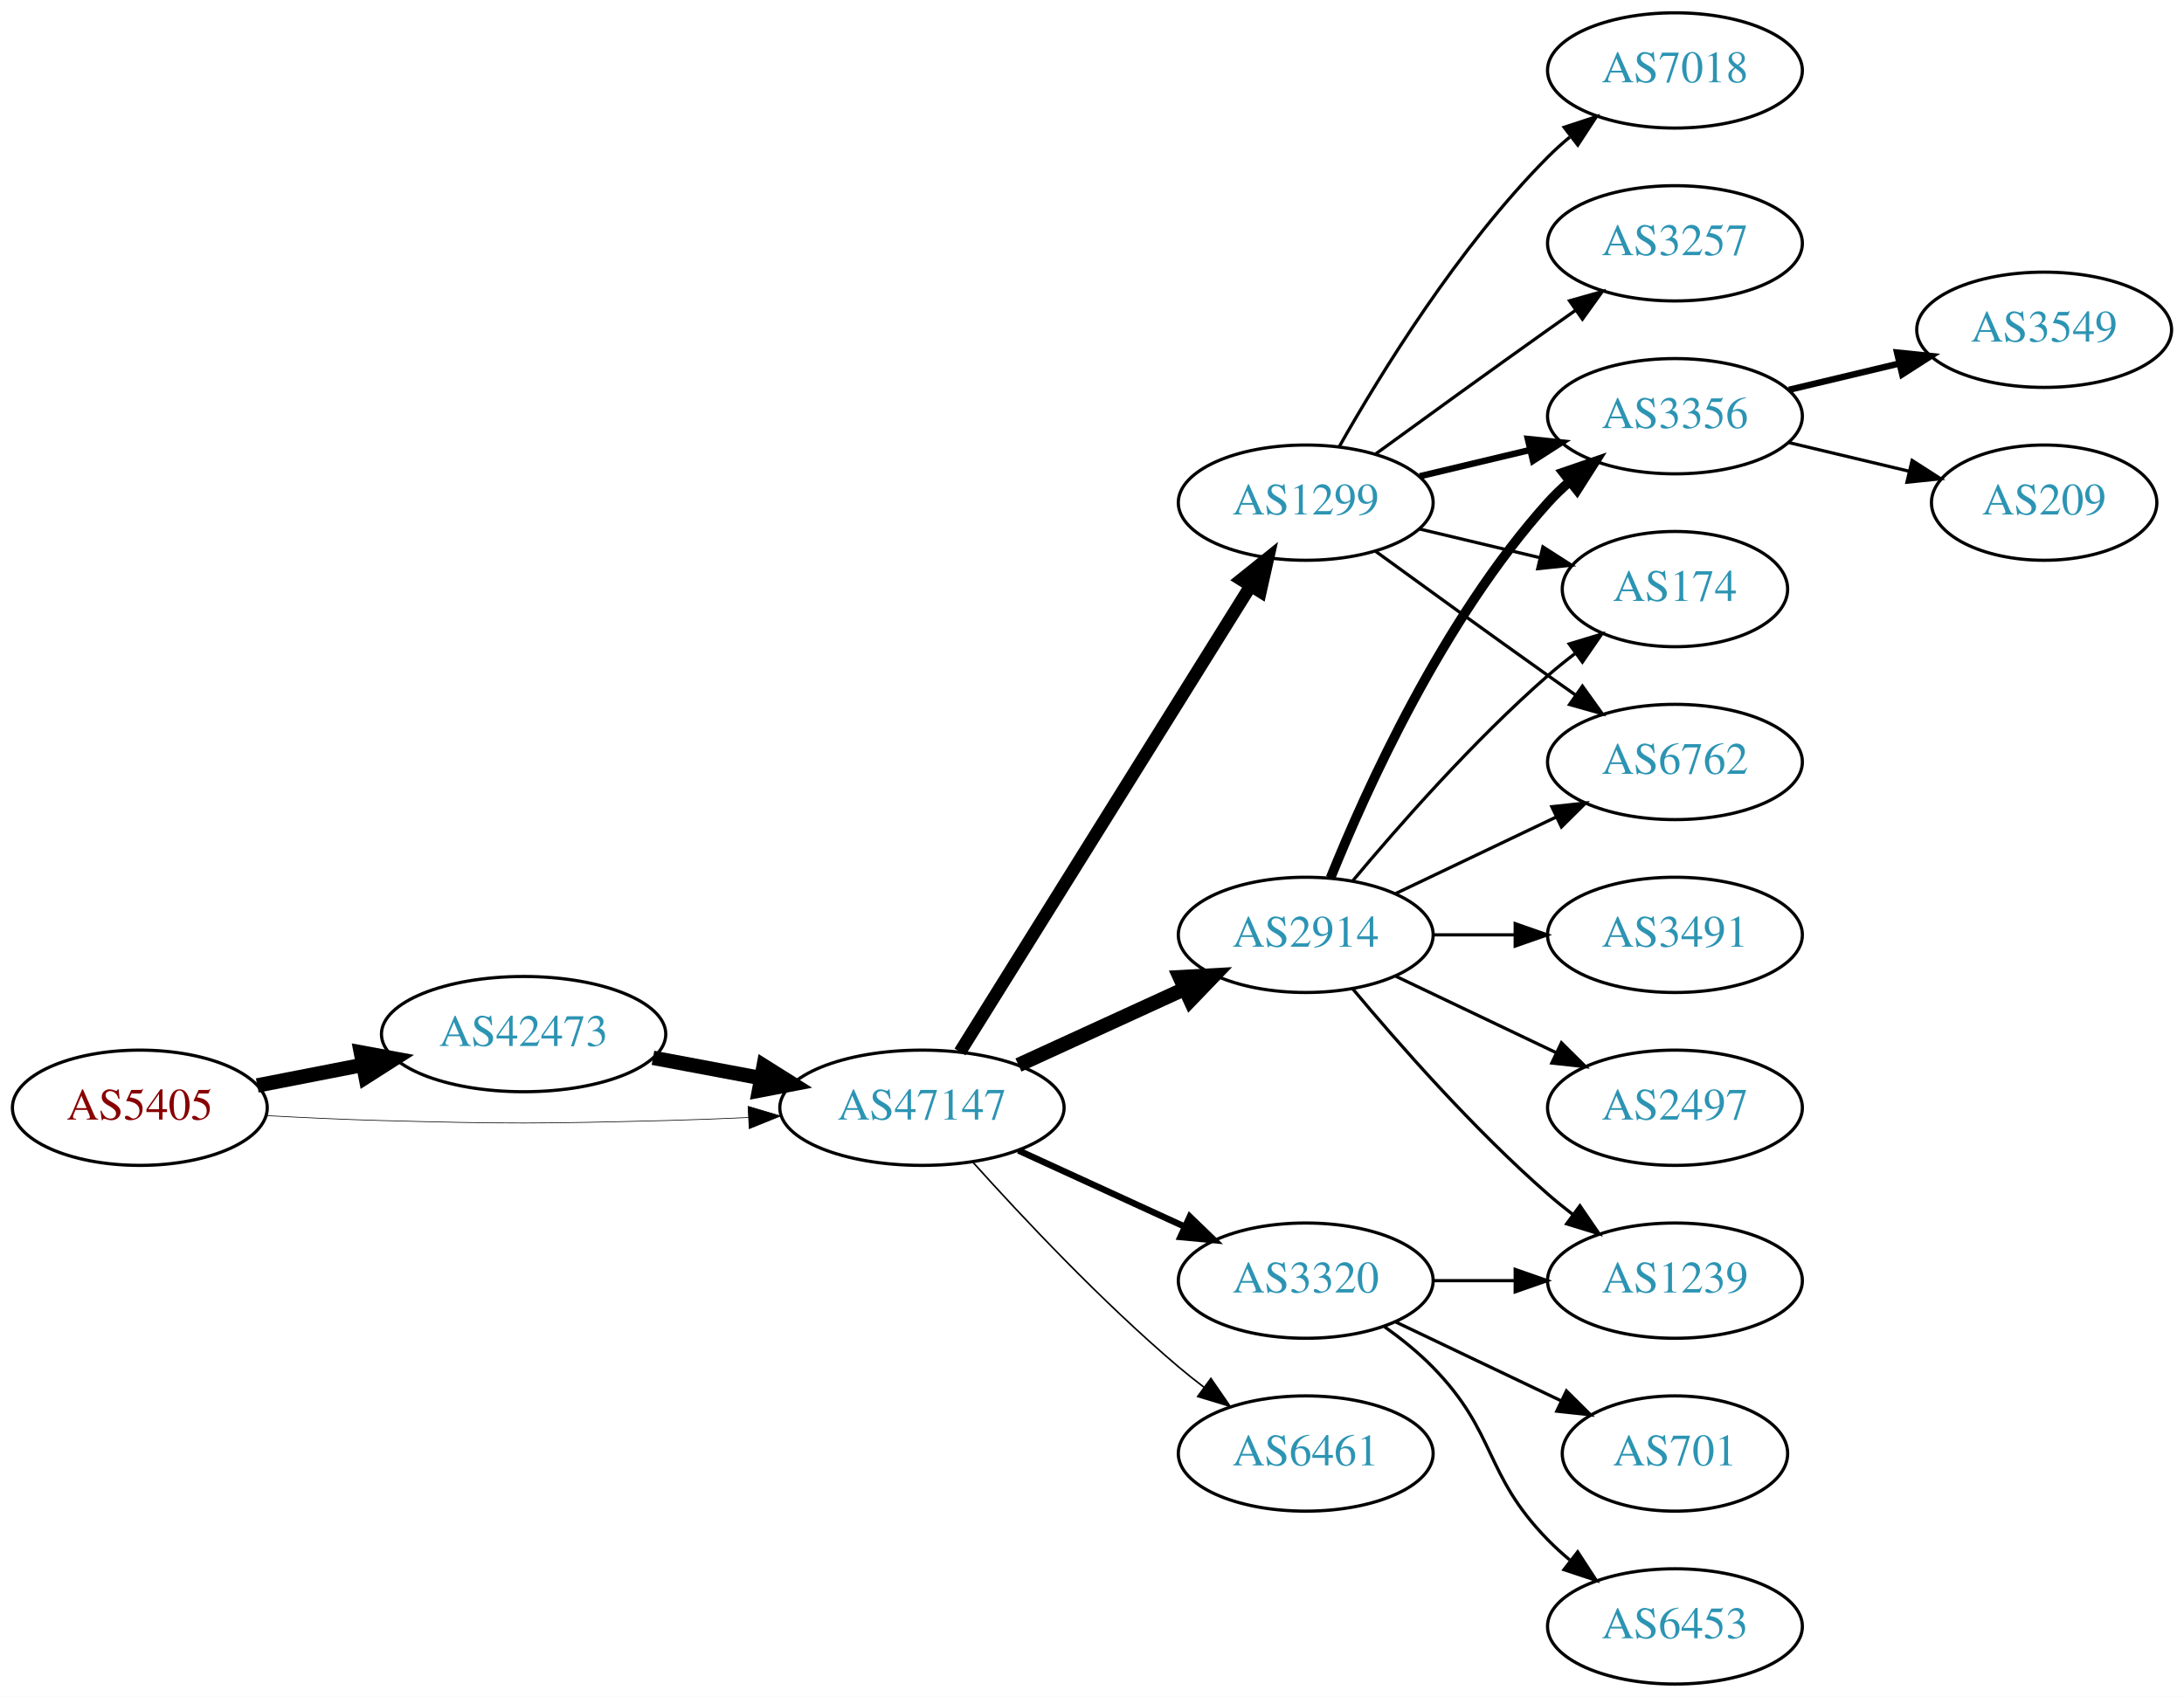
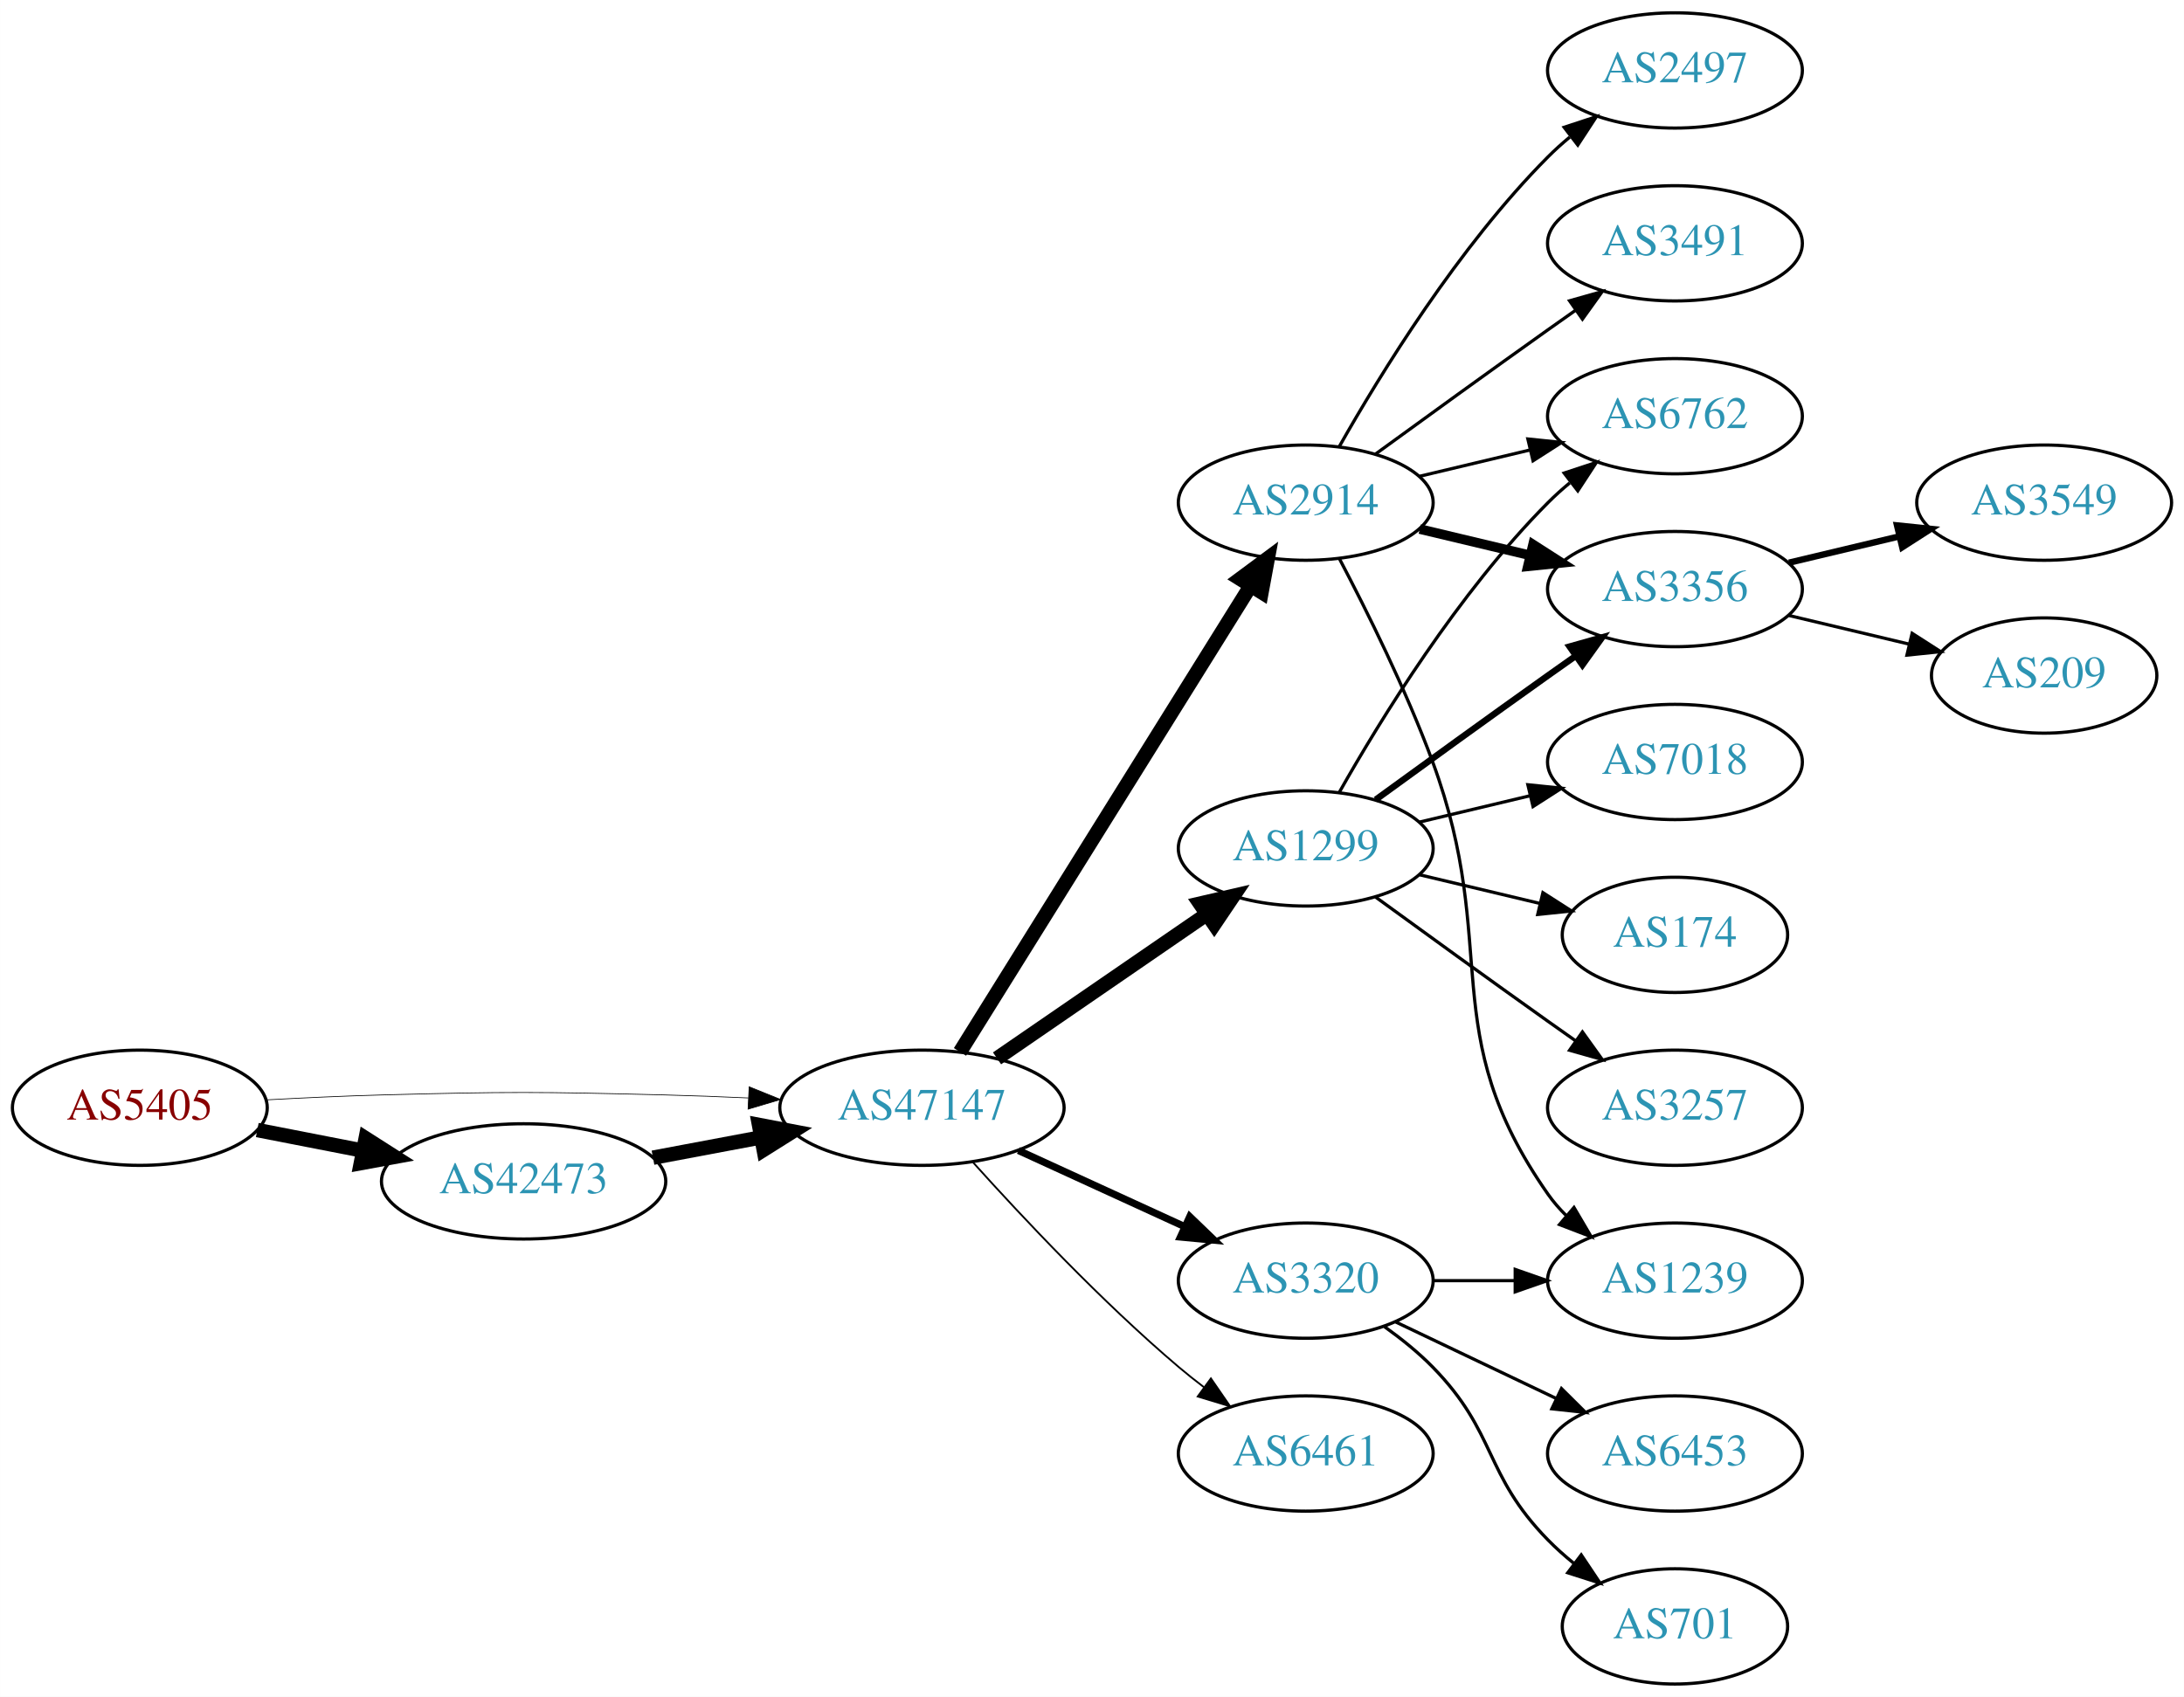
<svg xmlns="http://www.w3.org/2000/svg" xmlns:xlink="http://www.w3.org/1999/xlink" width="682pt" height="530pt" viewBox="0.00 0.00 681.96 530.00">
  <g id="graph0" class="graph" transform="scale(1 1) rotate(0) translate(4 526)">
    <polygon fill="white" stroke="none" points="-4,4 -4,-526 677.956,-526 677.956,4 -4,4" />
    <g id="node1" class="node">
      <g id="a_node1">
        <a xlink:href="/asn/5405" xlink:title="AS5405 ~ CSO.net Internet Services GmbH [AT]">
          <ellipse fill="#ffffff" stroke="black" cx="39.647" cy="-180" rx="39.794" ry="18" />
          <text text-anchor="middle" x="39.647" y="-176.3" font-family="Times,serif" font-size="14.00" fill="#880000">AS5405</text>
        </a>
      </g>
    </g>
    <g id="node2" class="node">
      <g id="a_node2">
        <a xlink:href="/asn/42473" xlink:title="AS42473 ~ ANEXIA Internetdienstleistungs GmbH [AT]">
-           <ellipse fill="#ffffff" stroke="black" cx="159.489" cy="-203" rx="44.393" ry="18" />
-           <text text-anchor="middle" x="159.489" y="-199.3" font-family="Times,serif" font-size="14.00" fill="#2c94b3">AS42473</text>
+           <ellipse fill="#ffffff" stroke="black" cx="159.489" cy="-157" rx="44.393" ry="18" />
+           <text text-anchor="middle" x="159.489" y="-153.3" font-family="Times,serif" font-size="14.00" fill="#2c94b3">AS42473</text>
        </a>
      </g>
    </g>
    <g id="edge1" class="edge">
-       <path fill="none" stroke="black" stroke-width="4.5" d="M76.323,-186.963C86.696,-188.988 98.214,-191.236 109.264,-193.392" />
-       <polygon fill="black" stroke="black" stroke-width="4.5" points="108.665,-197.287 119.234,-195.338 110.173,-189.558 108.665,-197.287" />
+       <path fill="none" stroke="black" stroke-width="4.5" d="M76.323,-173.037C86.696,-171.012 98.214,-168.764 109.264,-166.608" />
+       <polygon fill="black" stroke="black" stroke-width="4.5" points="110.173,-170.442 119.234,-164.662 108.665,-162.713 110.173,-170.442" />
    </g>
    <g id="node3" class="node">
      <g id="a_node3">
        <a xlink:href="/asn/47147" xlink:title="AS47147 ~ ANEXIA Internetdienstleistungs GmbH [AT]">
          <ellipse fill="#ffffff" stroke="black" cx="283.881" cy="-180" rx="44.393" ry="18" />
          <text text-anchor="middle" x="283.881" y="-176.3" font-family="Times,serif" font-size="14.00" fill="#2c94b3">AS47147</text>
        </a>
      </g>
    </g>
    <g id="edge2" class="edge">
-       <path fill="none" stroke="black" stroke-width="0.214" d="M78.989,-177.551C90.642,-176.913 103.487,-176.316 115.293,-176 154.564,-174.949 164.412,-175.009 203.685,-176 212.093,-176.212 220.998,-176.551 229.685,-176.944" />
-       <polygon fill="black" stroke="black" stroke-width="0.214" points="229.582,-180.443 239.739,-177.425 229.917,-173.451 229.582,-180.443" />
+       <path fill="none" stroke="black" stroke-width="0.225" d="M78.989,-182.449C90.642,-183.087 103.487,-183.684 115.293,-184 154.564,-185.051 164.412,-184.991 203.685,-184 212.093,-183.788 220.998,-183.449 229.685,-183.056" />
+       <polygon fill="black" stroke="black" stroke-width="0.225" points="229.917,-186.549 239.739,-182.575 229.582,-179.557 229.917,-186.549" />
    </g>
    <g id="edge3" class="edge">
-       <path fill="none" stroke="black" stroke-width="4.5" d="M199.888,-195.596C210.589,-193.585 222.312,-191.382 233.489,-189.282" />
-       <polygon fill="black" stroke="black" stroke-width="4.5" points="234.455,-193.107 243.556,-187.39 233,-185.367 234.455,-193.107" />
+       <path fill="none" stroke="black" stroke-width="4.5" d="M199.888,-164.404C210.589,-166.415 222.312,-168.618 233.489,-170.718" />
+       <polygon fill="black" stroke="black" stroke-width="4.5" points="233,-174.633 243.556,-172.61 234.455,-166.893 233,-174.633" />
    </g>
    <g id="node4" class="node">
      <g id="a_node4">
-         <a xlink:href="/asn/1299" xlink:title="AS1299 ~ Telia Carrier [EU]">
+         <a xlink:href="/asn/2914" xlink:title="AS2914 ~ NTT America, Inc. [US]">
          <ellipse fill="#ffffff" stroke="black" cx="403.724" cy="-369" rx="39.794" ry="18" />
-           <text text-anchor="middle" x="403.724" y="-365.3" font-family="Times,serif" font-size="14.00" fill="#2c94b3">AS1299</text>
+           <text text-anchor="middle" x="403.724" y="-365.3" font-family="Times,serif" font-size="14.00" fill="#2c94b3">AS2914</text>
        </a>
      </g>
    </g>
    <g id="edge4" class="edge">
-       <path fill="none" stroke="black" stroke-width="4" d="M295.756,-197.442C316.54,-230.775 362,-303.686 386.429,-342.866" />
-       <polygon fill="black" stroke="black" stroke-width="4" points="383.614,-344.966 391.875,-351.6 389.554,-341.263 383.614,-344.966" />
+       <path fill="none" stroke="black" stroke-width="4.5" d="M295.756,-197.442C316.54,-230.775 362,-303.686 386.429,-342.866" />
+       <polygon fill="black" stroke="black" stroke-width="4.5" points="383.243,-345.198 391.875,-351.6 389.925,-341.031 383.243,-345.198" />
    </g>
    <g id="node5" class="node">
      <g id="a_node5">
-         <a xlink:href="/asn/2914" xlink:title="AS2914 ~ NTT America, Inc. [US]">
-           <ellipse fill="#ffffff" stroke="black" cx="403.724" cy="-234" rx="39.794" ry="18" />
-           <text text-anchor="middle" x="403.724" y="-230.3" font-family="Times,serif" font-size="14.00" fill="#2c94b3">AS2914</text>
-         </a>
-       </g>
-     </g>
-     <g id="edge5" class="edge">
-       <path fill="none" stroke="black" stroke-width="4.5" d="M314.011,-193.348C329.622,-200.502 349.02,-209.391 365.692,-217.03" />
-       <polygon fill="black" stroke="black" stroke-width="4.5" points="364.412,-220.775 375.144,-221.362 367.693,-213.616 364.412,-220.775" />
-     </g>
-     <g id="node6" class="node">
-       <g id="a_node6">
        <a xlink:href="/asn/3320" xlink:title="AS3320 ~ DTAG [DE]">
          <ellipse fill="#ffffff" stroke="black" cx="403.724" cy="-126" rx="39.794" ry="18" />
          <text text-anchor="middle" x="403.724" y="-122.3" font-family="Times,serif" font-size="14.00" fill="#2c94b3">AS3320</text>
        </a>
      </g>
    </g>
+     <g id="edge5" class="edge">
+       <path fill="none" stroke="black" stroke-width="2.25" d="M314.011,-166.652C329.622,-159.498 349.02,-150.609 365.692,-142.97" />
+       <polygon fill="black" stroke="black" stroke-width="2.25" points="367.511,-145.986 375.144,-138.638 364.595,-139.622 367.511,-145.986" />
+     </g>
+     <g id="node6" class="node">
+       <g id="a_node6">
+         <a xlink:href="/asn/1299" xlink:title="AS1299 ~ Telia Carrier [EU]">
+           <ellipse fill="#ffffff" stroke="black" cx="403.724" cy="-261" rx="39.794" ry="18" />
+           <text text-anchor="middle" x="403.724" y="-257.3" font-family="Times,serif" font-size="14.00" fill="#2c94b3">AS1299</text>
+         </a>
+       </g>
+     </g>
    <g id="edge6" class="edge">
-       <path fill="none" stroke="black" stroke-width="2" d="M314.011,-166.652C329.622,-159.498 349.02,-150.609 365.692,-142.97" />
-       <polygon fill="black" stroke="black" stroke-width="2" points="367.511,-145.986 375.144,-138.638 364.595,-139.622 367.511,-145.986" />
+       <path fill="none" stroke="black" stroke-width="4.5" d="M307.324,-195.426C325.905,-208.198 352.466,-226.455 372.846,-240.463" />
+       <polygon fill="black" stroke="black" stroke-width="4.5" points="370.689,-243.758 381.16,-246.178 375.149,-237.269 370.689,-243.758" />
    </g>
    <g id="node7" class="node">
      <g id="a_node7">
        <a xlink:href="/asn/6461" xlink:title="AS6461 ~ Zayo Bandwidth [US]">
          <ellipse fill="#ffffff" stroke="black" cx="403.724" cy="-72" rx="39.794" ry="18" />
          <text text-anchor="middle" x="403.724" y="-68.3" font-family="Times,serif" font-size="14.00" fill="#2c94b3">AS6461</text>
        </a>
      </g>
    </g>
    <g id="edge7" class="edge">
-       <path fill="none" stroke="black" stroke-width="0.5" d="M299.814,-162.956C315.14,-145.903 340.075,-119.35 364.077,-99 366.574,-96.883 369.235,-94.768 371.946,-92.707" />
-       <polygon fill="black" stroke="black" stroke-width="0.5" points="374.112,-95.459 380.123,-86.734 369.983,-89.806 374.112,-95.459" />
+       <path fill="none" stroke="black" stroke-width="0.562" d="M299.814,-162.956C315.14,-145.903 340.075,-119.35 364.077,-99 366.574,-96.883 369.235,-94.768 371.946,-92.707" />
+       <polygon fill="black" stroke="black" stroke-width="0.562" points="374.112,-95.459 380.123,-86.734 369.983,-89.806 374.112,-95.459" />
    </g>
    <g id="node8" class="node">
      <g id="a_node8">
-         <a xlink:href="/asn/3356" xlink:title="AS3356 ~ Level 3 Parent, LLC [US]">
-           <ellipse fill="#ffffff" stroke="black" cx="519.017" cy="-396" rx="39.794" ry="18" />
-           <text text-anchor="middle" x="519.017" y="-392.3" font-family="Times,serif" font-size="14.00" fill="#2c94b3">AS3356</text>
+         <a xlink:href="/asn/2497" xlink:title="AS2497 ~ Internet Initiative Japan Inc. [JP]">
+           <ellipse fill="#ffffff" stroke="black" cx="519.017" cy="-504" rx="39.794" ry="18" />
+           <text text-anchor="middle" x="519.017" y="-500.3" font-family="Times,serif" font-size="14.00" fill="#2c94b3">AS2497</text>
        </a>
      </g>
    </g>
    <g id="edge8" class="edge">
-       <path fill="none" stroke="black" stroke-width="2" d="M439.331,-377.248C450.202,-379.838 462.357,-382.735 473.799,-385.462" />
-       <polygon fill="black" stroke="black" stroke-width="2" points="473.082,-388.889 483.621,-387.803 474.705,-382.08 473.082,-388.889" />
+       <path fill="none" stroke="black" d="M414.184,-386.49C426.965,-409.096 451.398,-448.886 479.37,-477 481.481,-479.121 483.777,-481.188 486.163,-483.171" />
+       <polygon fill="black" stroke="black" points="484.415,-486.242 494.478,-489.556 488.678,-480.69 484.415,-486.242" />
    </g>
    <g id="node9" class="node">
      <g id="a_node9">
-         <a xlink:href="/asn/7018" xlink:title="AS7018 ~ AT&amp;T Services, Inc. [US]">
-           <ellipse fill="#ffffff" stroke="black" cx="519.017" cy="-504" rx="39.794" ry="18" />
-           <text text-anchor="middle" x="519.017" y="-500.3" font-family="Times,serif" font-size="14.00" fill="#2c94b3">AS7018</text>
+         <a xlink:href="/asn/6762" xlink:title="AS6762 ~ TELECOM ITALIA SPARKLE S.p.A. [IT]">
+           <ellipse fill="#ffffff" stroke="black" cx="519.017" cy="-396" rx="39.794" ry="18" />
+           <text text-anchor="middle" x="519.017" y="-392.3" font-family="Times,serif" font-size="14.00" fill="#2c94b3">AS6762</text>
        </a>
      </g>
    </g>
    <g id="edge9" class="edge">
-       <path fill="none" stroke="black" d="M414.184,-386.49C426.965,-409.096 451.398,-448.886 479.37,-477 481.481,-479.121 483.777,-481.188 486.163,-483.171" />
-       <polygon fill="black" stroke="black" points="484.415,-486.242 494.478,-489.556 488.678,-480.69 484.415,-486.242" />
+       <path fill="none" stroke="black" d="M439.331,-377.248C450.202,-379.838 462.357,-382.735 473.799,-385.462" />
+       <polygon fill="black" stroke="black" points="473.082,-388.889 483.621,-387.803 474.705,-382.08 473.082,-388.889" />
    </g>
    <g id="node10" class="node">
      <g id="a_node10">
-         <a xlink:href="/asn/174" xlink:title="AS174 ~ Cogent Communications [US]">
-           <ellipse fill="#ffffff" stroke="black" cx="519.017" cy="-342" rx="35.194" ry="18" />
-           <text text-anchor="middle" x="519.017" y="-338.3" font-family="Times,serif" font-size="14.00" fill="#2c94b3">AS174</text>
+         <a xlink:href="/asn/3356" xlink:title="AS3356 ~ Level 3 Parent, LLC [US]">
+           <ellipse fill="#ffffff" stroke="black" cx="519.017" cy="-342" rx="39.794" ry="18" />
+           <text text-anchor="middle" x="519.017" y="-338.3" font-family="Times,serif" font-size="14.00" fill="#2c94b3">AS3356</text>
        </a>
      </g>
    </g>
    <g id="edge10" class="edge">
-       <path fill="none" stroke="black" d="M439.331,-360.752C451.125,-357.942 464.43,-354.771 476.698,-351.847" />
-       <polygon fill="black" stroke="black" points="477.787,-355.186 486.703,-349.463 476.164,-348.376 477.787,-355.186" />
+       <path fill="none" stroke="black" stroke-width="3" d="M439.331,-360.752C450.202,-358.162 462.357,-355.265 473.799,-352.538" />
+       <polygon fill="black" stroke="black" stroke-width="3" points="474.705,-355.92 483.621,-350.197 473.082,-349.111 474.705,-355.92" />
    </g>
    <g id="node11" class="node">
      <g id="a_node11">
-         <a xlink:href="/asn/6762" xlink:title="AS6762 ~ TELECOM ITALIA SPARKLE S.p.A. [IT]">
-           <ellipse fill="#ffffff" stroke="black" cx="519.017" cy="-288" rx="39.794" ry="18" />
-           <text text-anchor="middle" x="519.017" y="-284.3" font-family="Times,serif" font-size="14.00" fill="#2c94b3">AS6762</text>
+         <a xlink:href="/asn/3491" xlink:title="AS3491 ~ PCCW Global, Inc. [US]">
+           <ellipse fill="#ffffff" stroke="black" cx="519.017" cy="-450" rx="39.794" ry="18" />
+           <text text-anchor="middle" x="519.017" y="-446.3" font-family="Times,serif" font-size="14.00" fill="#2c94b3">AS3491</text>
        </a>
      </g>
    </g>
    <g id="edge11" class="edge">
-       <path fill="none" stroke="black" d="M425.572,-353.778C440.506,-342.909 461.12,-327.975 479.37,-315 482.191,-312.995 485.134,-310.915 488.082,-308.841" />
-       <polygon fill="black" stroke="black" points="490.128,-311.681 496.306,-303.074 486.109,-305.95 490.128,-311.681" />
+       <path fill="none" stroke="black" d="M425.572,-384.222C440.506,-395.091 461.12,-410.025 479.37,-423 482.191,-425.005 485.134,-427.085 488.082,-429.159" />
+       <polygon fill="black" stroke="black" points="486.109,-432.05 496.306,-434.926 490.128,-426.319 486.109,-432.05" />
    </g>
    <g id="node12" class="node">
      <g id="a_node12">
-         <a xlink:href="/asn/3257" xlink:title="AS3257 ~ GTT [DE]">
-           <ellipse fill="#ffffff" stroke="black" cx="519.017" cy="-450" rx="39.794" ry="18" />
-           <text text-anchor="middle" x="519.017" y="-446.3" font-family="Times,serif" font-size="14.00" fill="#2c94b3">AS3257</text>
-         </a>
-       </g>
-     </g>
-     <g id="edge12" class="edge">
-       <path fill="none" stroke="black" d="M425.572,-384.222C440.506,-395.091 461.12,-410.025 479.37,-423 482.191,-425.005 485.134,-427.085 488.082,-429.159" />
-       <polygon fill="black" stroke="black" points="486.109,-432.05 496.306,-434.926 490.128,-426.319 486.109,-432.05" />
-     </g>
-     <g id="edge15" class="edge">
-       <path fill="none" stroke="black" stroke-width="3" d="M411.472,-251.787C422.523,-279.243 446.576,-332.578 479.37,-369 481.373,-371.224 483.591,-373.363 485.924,-375.397" />
-       <polygon fill="black" stroke="black" stroke-width="3" points="484.122,-378.433 494.143,-381.873 488.454,-372.935 484.122,-378.433" />
-     </g>
-     <g id="edge17" class="edge">
-       <path fill="none" stroke="black" d="M418.354,-250.817C432.636,-267.929 456.183,-294.745 479.37,-315 482.04,-317.332 484.913,-319.648 487.843,-321.886" />
-       <polygon fill="black" stroke="black" points="485.994,-324.87 496.134,-327.939 490.121,-319.216 485.994,-324.87" />
-     </g>
-     <g id="edge18" class="edge">
-       <path fill="none" stroke="black" d="M431.86,-246.934C446.854,-254.081 465.675,-263.052 481.898,-270.785" />
-       <polygon fill="black" stroke="black" points="480.569,-274.028 491.102,-275.171 483.581,-267.709 480.569,-274.028" />
-     </g>
-     <g id="node13" class="node">
-       <g id="a_node13">
        <a xlink:href="/asn/1239" xlink:title="AS1239 ~ Sprint [US]">
          <ellipse fill="#ffffff" stroke="black" cx="519.017" cy="-126" rx="39.794" ry="18" />
          <text text-anchor="middle" x="519.017" y="-122.3" font-family="Times,serif" font-size="14.00" fill="#2c94b3">AS1239</text>
        </a>
      </g>
    </g>
-     <g id="edge13" class="edge">
-       <path fill="none" stroke="black" d="M418.354,-217.183C432.636,-200.071 456.183,-173.255 479.37,-153 481.836,-150.846 484.475,-148.706 487.172,-146.628" />
-       <polygon fill="black" stroke="black" points="489.345,-149.375 495.326,-140.63 485.197,-143.736 489.345,-149.375" />
-     </g>
-     <g id="node14" class="node">
-       <g id="a_node14">
-         <a xlink:href="/asn/3491" xlink:title="AS3491 ~ PCCW Global, Inc. [US]">
-           <ellipse fill="#ffffff" stroke="black" cx="519.017" cy="-234" rx="39.794" ry="18" />
-           <text text-anchor="middle" x="519.017" y="-230.3" font-family="Times,serif" font-size="14.00" fill="#2c94b3">AS3491</text>
-         </a>
-       </g>
-     </g>
-     <g id="edge14" class="edge">
-       <path fill="none" stroke="black" d="M443.396,-234C451.599,-234 460.363,-234 468.895,-234" />
-       <polygon fill="black" stroke="black" points="469.134,-237.5 479.134,-234 469.134,-230.5 469.134,-237.5" />
-     </g>
-     <g id="node15" class="node">
-       <g id="a_node15">
-         <a xlink:href="/asn/2497" xlink:title="AS2497 ~ Internet Initiative Japan Inc. [JP]">
-           <ellipse fill="#ffffff" stroke="black" cx="519.017" cy="-180" rx="39.794" ry="18" />
-           <text text-anchor="middle" x="519.017" y="-176.3" font-family="Times,serif" font-size="14.00" fill="#2c94b3">AS2497</text>
-         </a>
-       </g>
-     </g>
-     <g id="edge16" class="edge">
-       <path fill="none" stroke="black" d="M431.86,-221.066C446.854,-213.919 465.675,-204.948 481.898,-197.215" />
-       <polygon fill="black" stroke="black" points="483.581,-200.291 491.102,-192.829 480.569,-193.972 483.581,-200.291" />
+     <g id="edge12" class="edge">
+       <path fill="none" stroke="black" d="M414.291,-351.394C422.777,-335.255 435.077,-310.516 443.37,-288 464.831,-229.73 443.757,-203.869 479.37,-153 481.043,-150.611 482.998,-148.365 485.125,-146.267" />
+       <polygon fill="black" stroke="black" points="487.489,-148.851 492.857,-139.716 482.965,-143.51 487.489,-148.851" />
    </g>
    <g id="edge22" class="edge">
      <path fill="none" stroke="black" d="M443.396,-126C451.599,-126 460.363,-126 468.895,-126" />
      <polygon fill="black" stroke="black" points="469.134,-129.5 479.134,-126 469.134,-122.5 469.134,-129.5" />
    </g>
    <g id="node18" class="node">
      <g id="a_node18">
-         <a xlink:href="/asn/701" xlink:title="AS701 ~ UUNET [US]">
-           <ellipse fill="#ffffff" stroke="black" cx="519.017" cy="-72" rx="35.194" ry="18" />
-           <text text-anchor="middle" x="519.017" y="-68.3" font-family="Times,serif" font-size="14.00" fill="#2c94b3">AS701</text>
-         </a>
-       </g>
-     </g>
-     <g id="edge21" class="edge">
-       <path fill="none" stroke="black" d="M431.86,-113.066C447.292,-105.71 466.778,-96.423 483.313,-88.541" />
-       <polygon fill="black" stroke="black" points="485.133,-91.551 492.654,-84.089 482.121,-85.232 485.133,-91.551" />
+         <a xlink:href="/asn/6453" xlink:title="AS6453 ~ TATA COMMUNICATIONS (AMERICA) INC [US]">
+           <ellipse fill="#ffffff" stroke="black" cx="519.017" cy="-72" rx="39.794" ry="18" />
+           <text text-anchor="middle" x="519.017" y="-68.3" font-family="Times,serif" font-size="14.00" fill="#2c94b3">AS6453</text>
+         </a>
+       </g>
+     </g>
+     <g id="edge20" class="edge">
+       <path fill="none" stroke="black" d="M431.86,-113.066C446.854,-105.919 465.675,-96.948 481.898,-89.215" />
+       <polygon fill="black" stroke="black" points="483.581,-92.291 491.102,-84.829 480.569,-85.972 483.581,-92.291" />
    </g>
    <g id="node19" class="node">
      <g id="a_node19">
-         <a xlink:href="/asn/6453" xlink:title="AS6453 ~ TATA COMMUNICATIONS (AMERICA) INC [US]">
-           <ellipse fill="#ffffff" stroke="black" cx="519.017" cy="-18" rx="39.794" ry="18" />
-           <text text-anchor="middle" x="519.017" y="-14.3" font-family="Times,serif" font-size="14.00" fill="#2c94b3">AS6453</text>
-         </a>
-       </g>
-     </g>
-     <g id="edge23" class="edge">
-       <path fill="none" stroke="black" d="M428.318,-111.611C433.574,-107.852 438.906,-103.563 443.37,-99 463.543,-78.383 459.198,-65.617 479.37,-45 481.463,-42.861 483.746,-40.782 486.123,-38.79" />
-       <polygon fill="black" stroke="black" points="488.641,-41.268 494.423,-32.389 484.367,-35.725 488.641,-41.268" />
+         <a xlink:href="/asn/701" xlink:title="AS701 ~ UUNET [US]">
+           <ellipse fill="#ffffff" stroke="black" cx="519.017" cy="-18" rx="35.194" ry="18" />
+           <text text-anchor="middle" x="519.017" y="-14.3" font-family="Times,serif" font-size="14.00" fill="#2c94b3">AS701</text>
+         </a>
+       </g>
+     </g>
+     <g id="edge21" class="edge">
+       <path fill="none" stroke="black" d="M428.318,-111.611C433.574,-107.852 438.906,-103.563 443.37,-99 463.543,-78.383 459.198,-65.617 479.37,-45 481.849,-42.466 484.596,-40.017 487.448,-37.696" />
+       <polygon fill="black" stroke="black" points="489.751,-40.343 495.634,-31.532 485.54,-34.752 489.751,-40.343" />
+     </g>
+     <g id="edge14" class="edge">
+       <path fill="none" stroke="black" d="M414.184,-278.49C426.965,-301.096 451.398,-340.886 479.37,-369 481.481,-371.121 483.777,-373.188 486.163,-375.171" />
+       <polygon fill="black" stroke="black" points="484.415,-378.242 494.478,-381.556 488.678,-372.69 484.415,-378.242" />
+     </g>
+     <g id="edge13" class="edge">
+       <path fill="none" stroke="black" stroke-width="2" d="M425.572,-276.222C440.506,-287.091 461.12,-302.025 479.37,-315 482.191,-317.005 485.134,-319.085 488.082,-321.159" />
+       <polygon fill="black" stroke="black" stroke-width="2" points="486.109,-324.05 496.306,-326.926 490.128,-318.319 486.109,-324.05" />
+     </g>
+     <g id="node13" class="node">
+       <g id="a_node13">
+         <a xlink:href="/asn/7018" xlink:title="AS7018 ~ AT&amp;T Services, Inc. [US]">
+           <ellipse fill="#ffffff" stroke="black" cx="519.017" cy="-288" rx="39.794" ry="18" />
+           <text text-anchor="middle" x="519.017" y="-284.3" font-family="Times,serif" font-size="14.00" fill="#2c94b3">AS7018</text>
+         </a>
+       </g>
+     </g>
+     <g id="edge15" class="edge">
+       <path fill="none" stroke="black" d="M439.331,-269.248C450.202,-271.838 462.357,-274.735 473.799,-277.462" />
+       <polygon fill="black" stroke="black" points="473.082,-280.889 483.621,-279.803 474.705,-274.08 473.082,-280.889" />
+     </g>
+     <g id="node14" class="node">
+       <g id="a_node14">
+         <a xlink:href="/asn/174" xlink:title="AS174 ~ Cogent Communications [US]">
+           <ellipse fill="#ffffff" stroke="black" cx="519.017" cy="-234" rx="35.194" ry="18" />
+           <text text-anchor="middle" x="519.017" y="-230.3" font-family="Times,serif" font-size="14.00" fill="#2c94b3">AS174</text>
+         </a>
+       </g>
+     </g>
+     <g id="edge16" class="edge">
+       <path fill="none" stroke="black" d="M439.331,-252.752C451.125,-249.942 464.43,-246.771 476.698,-243.847" />
+       <polygon fill="black" stroke="black" points="477.787,-247.186 486.703,-241.463 476.164,-240.376 477.787,-247.186" />
+     </g>
+     <g id="node15" class="node">
+       <g id="a_node15">
+         <a xlink:href="/asn/3257" xlink:title="AS3257 ~ GTT [DE]">
+           <ellipse fill="#ffffff" stroke="black" cx="519.017" cy="-180" rx="39.794" ry="18" />
+           <text text-anchor="middle" x="519.017" y="-176.3" font-family="Times,serif" font-size="14.00" fill="#2c94b3">AS3257</text>
+         </a>
+       </g>
+     </g>
+     <g id="edge17" class="edge">
+       <path fill="none" stroke="black" d="M425.572,-245.778C440.506,-234.909 461.12,-219.975 479.37,-207 482.191,-204.995 485.134,-202.915 488.082,-200.841" />
+       <polygon fill="black" stroke="black" points="490.128,-203.681 496.306,-195.074 486.109,-197.95 490.128,-203.681" />
    </g>
    <g id="node16" class="node">
      <g id="a_node16">
        <a xlink:href="/asn/3549" xlink:title="AS3549 ~ Level 3 Parent, LLC [US]">
-           <ellipse fill="#ffffff" stroke="black" cx="634.31" cy="-423" rx="39.794" ry="18" />
-           <text text-anchor="middle" x="634.31" y="-419.3" font-family="Times,serif" font-size="14.00" fill="#2c94b3">AS3549</text>
-         </a>
-       </g>
-     </g>
-     <g id="edge19" class="edge">
-       <path fill="none" stroke="black" stroke-width="2" d="M554.624,-404.248C565.495,-406.838 577.65,-409.735 589.092,-412.462" />
-       <polygon fill="black" stroke="black" stroke-width="2" points="588.375,-415.889 598.914,-414.803 589.998,-409.08 588.375,-415.889" />
+           <ellipse fill="#ffffff" stroke="black" cx="634.31" cy="-369" rx="39.794" ry="18" />
+           <text text-anchor="middle" x="634.31" y="-365.3" font-family="Times,serif" font-size="14.00" fill="#2c94b3">AS3549</text>
+         </a>
+       </g>
+     </g>
+     <g id="edge18" class="edge">
+       <path fill="none" stroke="black" stroke-width="2" d="M554.624,-350.248C565.495,-352.838 577.65,-355.735 589.092,-358.462" />
+       <polygon fill="black" stroke="black" stroke-width="2" points="588.375,-361.889 598.914,-360.803 589.998,-355.08 588.375,-361.889" />
    </g>
    <g id="node17" class="node">
      <g id="a_node17">
        <a xlink:href="/asn/209" xlink:title="AS209 ~ CenturyLink Communications, LLC [US]">
-           <ellipse fill="#ffffff" stroke="black" cx="634.31" cy="-369" rx="35.194" ry="18" />
-           <text text-anchor="middle" x="634.31" y="-365.3" font-family="Times,serif" font-size="14.00" fill="#2c94b3">AS209</text>
-         </a>
-       </g>
-     </g>
-     <g id="edge20" class="edge">
-       <path fill="none" stroke="black" d="M554.624,-387.752C566.418,-384.942 579.723,-381.771 591.991,-378.847" />
-       <polygon fill="black" stroke="black" points="593.08,-382.186 601.996,-376.463 591.457,-375.376 593.08,-382.186" />
+           <ellipse fill="#ffffff" stroke="black" cx="634.31" cy="-315" rx="35.194" ry="18" />
+           <text text-anchor="middle" x="634.31" y="-311.3" font-family="Times,serif" font-size="14.00" fill="#2c94b3">AS209</text>
+         </a>
+       </g>
+     </g>
+     <g id="edge19" class="edge">
+       <path fill="none" stroke="black" d="M554.624,-333.752C566.418,-330.942 579.723,-327.771 591.991,-324.847" />
+       <polygon fill="black" stroke="black" points="593.08,-328.186 601.996,-322.463 591.457,-321.376 593.08,-328.186" />
    </g>
  </g>
</svg>
